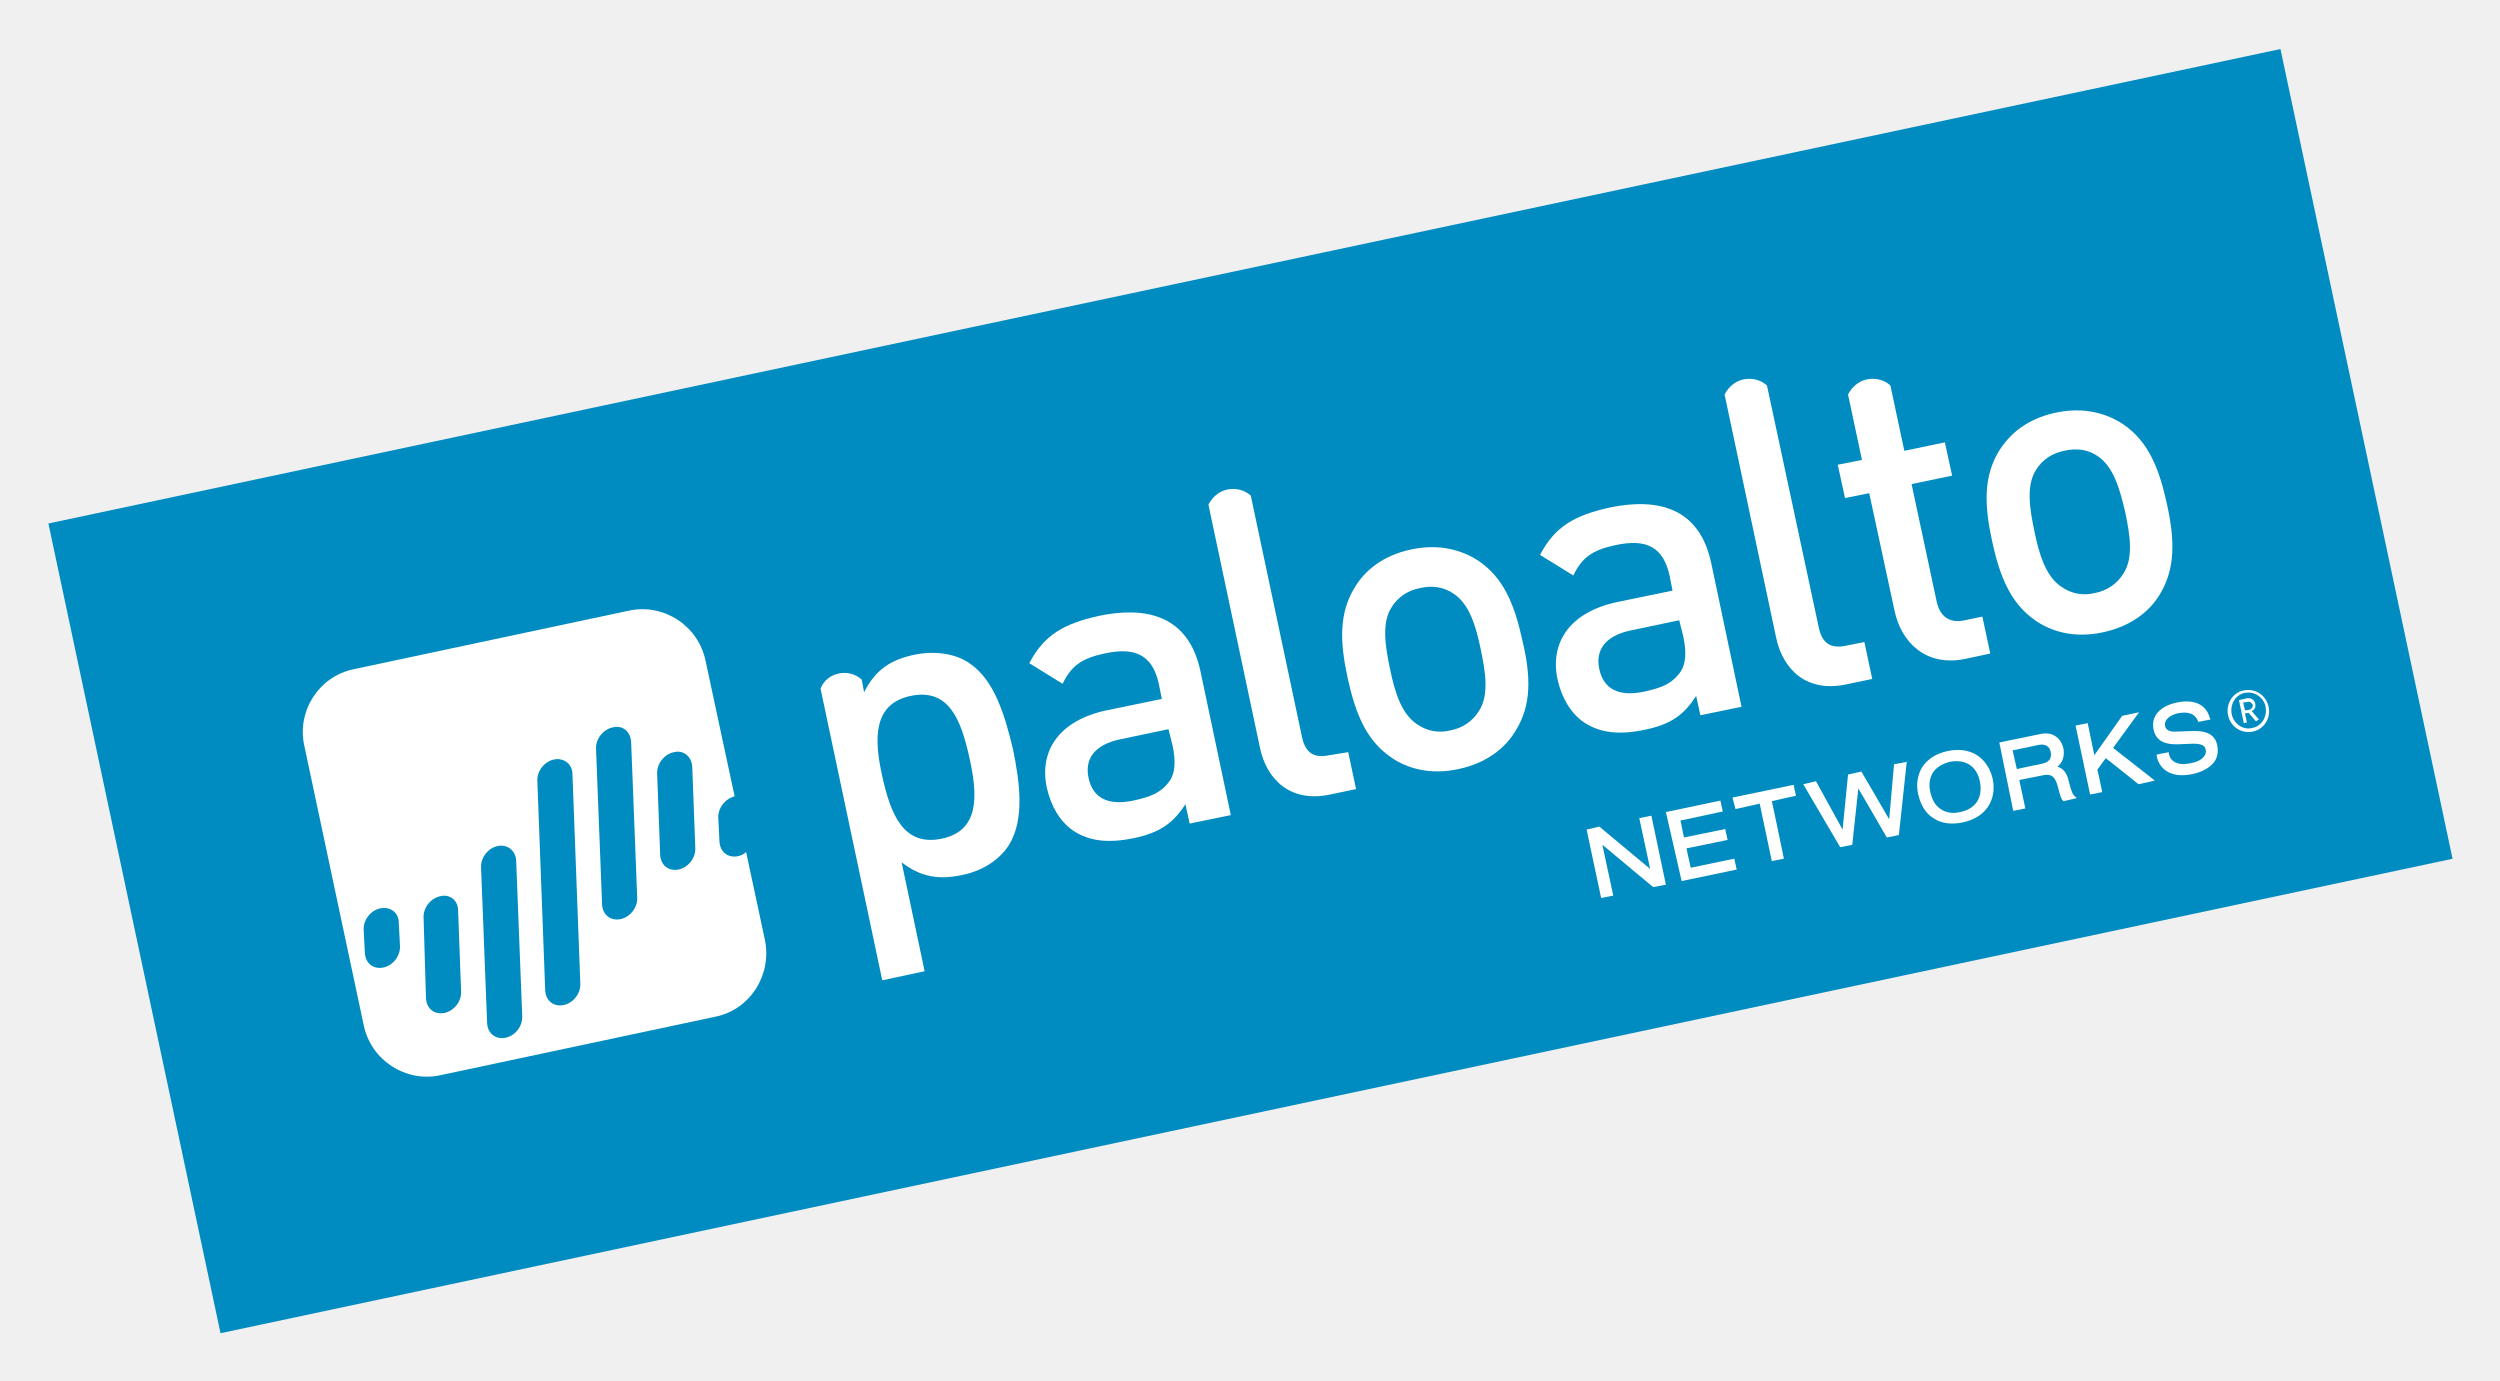
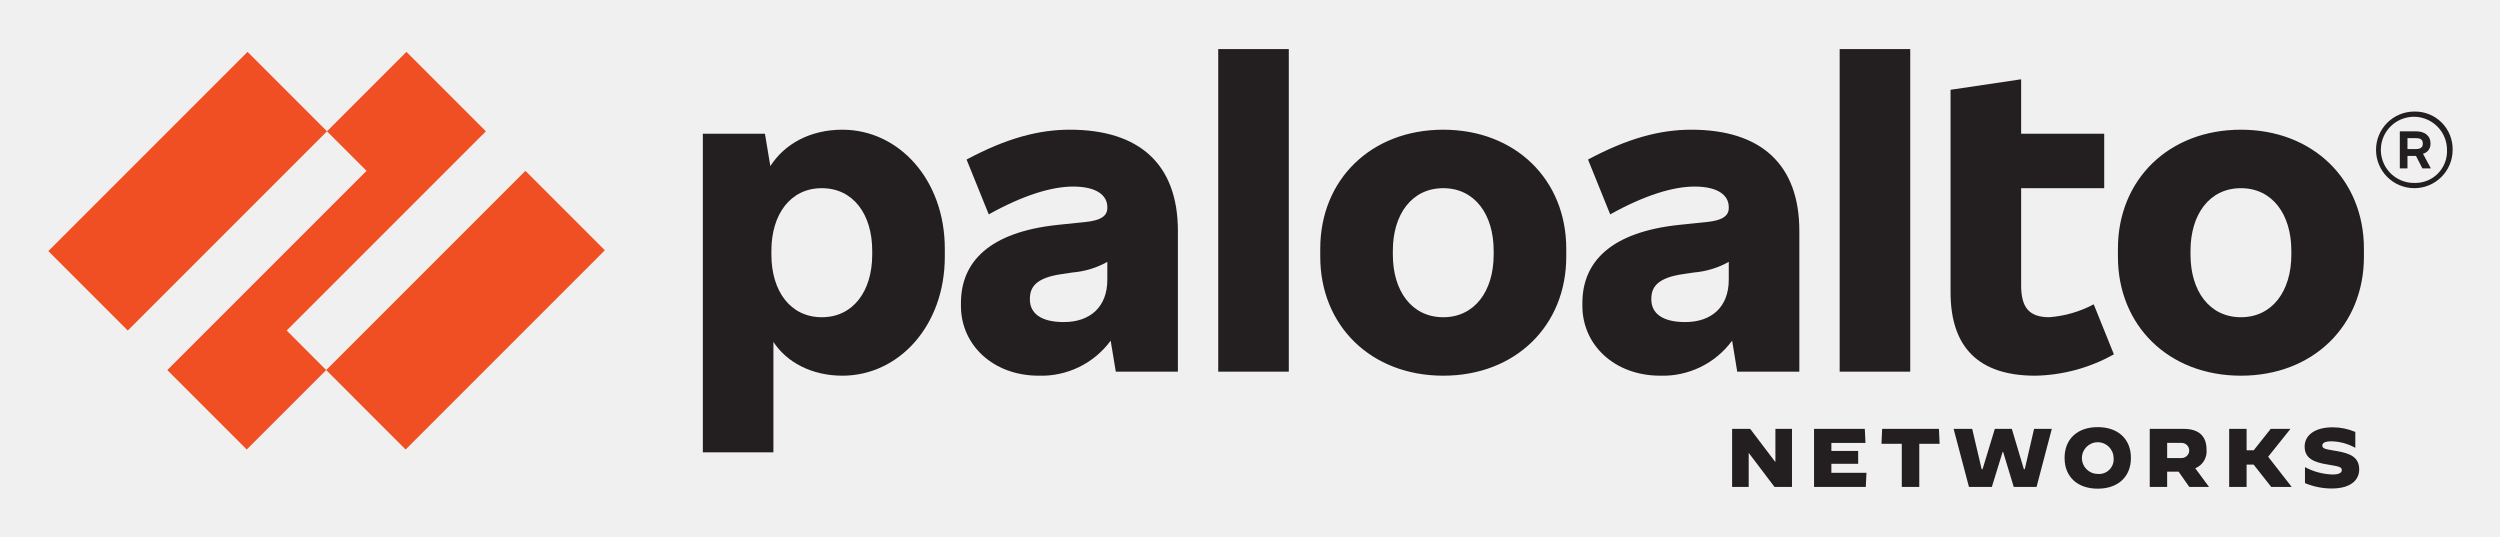
- <svg xmlns="http://www.w3.org/2000/svg" role="img" viewBox="-6.70 8.30 413.14 228.14">
-   <style>svg {enable-background:new 0 0 400 245}</style>
-   <style>.st1{fill:#fff}</style>
-   <g id="XMLID_139_">
-     <path id="XMLID_184_" fill="#008cc1" d="M11.4 54.1h377.1v136.8H11.4z" transform="rotate(-12 200.012 122.507)" />
-     <path id="XMLID_183_" d="M257.9 156.7l2-.4s-1.6-7.5-1.8-8.4c.7.6 8.4 7 8.4 7l2.1-.4-2.4-11.4-2 .4s1.6 7.5 1.8 8.4c-.7-.6-8.4-7-8.4-7l-2.1.5 2.4 11.3z" class="st1" />
-     <path id="XMLID_182_" d="M271.2 153.9l9.1-1.9-.4-1.8s-6.8 1.4-7.2 1.5l-.7-3.2 6.8-1.4-.4-1.8-6.8 1.4c-.1-.3-.5-2.5-.6-2.8.4-.1 7-1.5 7-1.5l-.4-1.8-9 1.9 2.6 11.4z" class="st1" />
-     <path id="XMLID_181_" d="M280.1 142s3.7-.8 4-.9c.1.4 2 9.5 2 9.5l2-.4s-1.9-9.2-2-9.5c.3-.1 4-.9 4-.9l-.4-1.8-10.1 2.1.5 1.9z" class="st1" />
-     <path id="XMLID_180_" d="M297.4 148.3l2-.4s.9-8.3 1-9.3c.5.8 4.7 8.1 4.7 8.1l2-.4 1.3-12.1-2.1.4s-.7 8.1-.8 9.1c-.5-.9-4.6-7.9-4.6-7.9l-2.2.5s-.8 8.1-.9 9.1c-.5-.9-4.4-8-4.4-8l-2.1.5 6.1 10.4z" class="st1" />
-     <path id="XMLID_177_" d="M315.2 132.4c-1.9.4-3.3 1.3-4.2 2.6-.8 1.3-1.1 2.9-.7 4.6.4 1.7 1.2 3.1 2.5 3.9 1.3.9 3 1.1 4.9.7 4.5-1 5.5-4.5 4.9-7.2-.6-2.7-2.9-5.5-7.4-4.6M314 142c-.9-.6-1.4-1.5-1.7-2.8-.3-1.3-.1-2.3.4-3.2.6-.9 1.6-1.5 2.8-1.8 2.6-.5 4.5.7 5 3.3.5 2.6-.7 4.5-3.3 5-1.2.3-2.3.1-3.2-.5" class="st1" />
-     <path id="XMLID_174_" d="M326 142.3l2-.4s-.9-4.3-1-4.7l4-.8c1.1-.2 1.9 0 2.4 2l.1.4c.3 1.1.4 1.5.7 1.8l.1.1 2.2-.5-.3-.3c-.4-.3-.6-.8-1.1-2.8-.3-1.2-1-1.9-1.8-2.1.9-.7 1.2-1.8 1-3-.3-1.4-1.5-2.9-3.8-2.4l-6.8 1.4 2.3 11.3zm-.1-10c.4-.1 4.3-.9 4.3-.9 1.1-.2 1.8.2 2 1.2.1.6.1 1.6-1.4 1.9 0 0-3.9.8-4.2.9-.1-.3-.6-2.7-.7-3.1" class="st1" />
-     <path id="XMLID_173_" d="M338.7 139.6l2-.4s-.7-3.5-.8-3.7c.1-.1 1.2-1.7 1.4-1.9.3.2 5.4 4.3 5.4 4.3l2.7-.6s-6.6-5.2-6.9-5.4c.2-.3 4.3-5.9 4.3-5.9l-2.8.6s-4.1 5.8-4.6 6.5l-1.1-5.3-2 .4 2.4 11.4z" class="st1" />
-     <path id="XMLID_172_" d="M349.2 128.9c.5 2.5 3.1 2.4 4 2.4l2.5-.1c1.4 0 2 .3 2.1 1 .1.4 0 .7-.2 1-.4.6-1.1 1-2.2 1.2-1.2.3-3.3.4-3.7-1.6v-.2l-2 .4v.2c.2 1.1.8 2 1.6 2.5 1.3.9 3.1.8 4.4.5 1-.2 2.7-.8 3.6-2.1.5-.8.6-1.7.4-2.7-.5-2.4-3.1-2.3-4-2.3l-2.7.1c-1.5.1-1.8-.5-1.9-.9-.1-.4 0-.7.2-1 .3-.5 1-.9 1.8-1.1 2.4-.5 3.1.5 3.4 1.2l.1.2 2-.4-.1-.2c-.6-2.3-2.6-3.2-5.5-2.6-2.8.6-4.3 2.3-3.8 4.5" class="st1" />
-     <path id="XMLID_169_" d="M153.5 117.9c-2.3-1.6-5.7-2.1-9.1-1.4-3.8.8-6.4 2.4-8.3 6.2l-.4-2.1c-1-.9-2.4-1.3-3.8-1-1.4.3-2.5 1.2-3 2.5l10.2 48.2 7-1.5-3.8-18c3.2 2.5 6.3 2.9 10 2.1 3.5-.7 6.2-2.6 7.7-4.9 2.7-4.3 1.8-10.5.7-15.9-1.3-5.4-3-11.4-7.2-14.2m-4.6 29c-6.3 1.3-8.4-4-9.8-10.3s-1.5-12 4.7-13.3c6.3-1.3 8.3 3.9 9.7 10.2 1.4 6.3 1.7 12.1-4.6 13.4" class="st1" />
-     <path id="XMLID_166_" d="M189.9 144.4l-.7-3.2c-2 3.1-4.2 4.7-8.5 5.6s-7.4.5-10-1.2c-2.2-1.5-3.7-4-4.4-7.1-1.3-6 1.9-11.1 9.8-12.8l9.2-1.9-.5-2.5c-1-4.5-3.6-6.2-9-5-3.8.8-5.5 2.1-6.9 5l-5.5-3.4c2.4-4.6 5.6-6.5 11.4-7.8 9.5-2 15.2 1.1 16.9 9.2l5 23.7-6.8 1.4zm-3.5-15.6l-8.1 1.7c-4.1.9-5.8 3.2-5.1 6.4.7 3.2 3.1 4.6 7.4 3.7 2.7-.6 4.6-1.2 6.1-3.4.8-1.3.9-3.1.4-5.6l-.7-2.8z" class="st1" />
-     <path id="XMLID_165_" d="M213 133.1c-2.8.6-4.1-.6-4.6-3.3L200 90.2c-1-.9-2.4-1.3-3.9-1-1.4.3-2.5 1.3-3.1 2.5l8.5 40.1c1.1 5.3 5 9.2 11.6 7.8l4.3-.9-1.3-6.1-3.1.5z" class="st1" />
-     <path id="XMLID_162_" d="M243.8 129c-1.7 2.9-4.8 5.4-9.5 6.4s-8.5-.1-11.2-2c-4-2.8-5.8-7.1-7.1-13.1-1.3-6-1.4-10.6 1.1-14.8 1.7-2.9 4.7-5.4 9.4-6.4s8.5.1 11.3 2c4 2.8 5.8 7.1 7.1 13.1 1.4 5.9 1.5 10.6-1.1 14.8m-10.3-22.6c-1.6-1.1-3.5-1.4-5.6-.9-2 .4-3.6 1.5-4.6 3.1-1.7 2.6-1.1 6.4-.3 10.2.8 3.9 1.9 7.5 4.5 9.2 1.6 1.1 3.5 1.5 5.5 1 2.1-.4 3.7-1.6 4.7-3.2 1.7-2.6 1.1-6.4.3-10.2-.8-3.9-1.9-7.5-4.5-9.2" class="st1" />
-     <path id="XMLID_161_" d="M298.4 115c-2.8.6-4.1-.6-4.6-3.3L285.3 72c-1-.9-2.4-1.3-3.9-1-1.4.3-2.5 1.3-3.1 2.5l8.5 40.1c1.1 5.3 5 9.2 11.6 7.8l4.3-.9-1.3-6.1-3 .6z" class="st1" />
-     <path id="XMLID_158_" d="M274.3 126.5l-.7-3.2c-2 3.1-4.1 4.7-8.5 5.6-4.3.9-7.4.5-10-1.2-2.2-1.5-3.7-4-4.4-7.1-1.3-6 1.9-11.1 9.8-12.8l9.2-1.9-.5-2.5c-1-4.5-3.6-6.2-9-5-3.8.8-5.5 2.1-6.9 5l-5.5-3.4c2.4-4.6 5.6-6.5 11.4-7.8 9.5-2 15.2 1.1 16.9 9.2l5 23.7-6.8 1.4zm-3.5-15.7l-8.1 1.7c-4.1.9-5.8 3.2-5.1 6.4.7 3.2 3.1 4.6 7.4 3.7 2.7-.6 4.6-1.2 6.1-3.4.8-1.3.9-3.1.4-5.6l-.7-2.8z" class="st1" />
-     <path id="XMLID_157_" d="M315.9 86.9l-1.2-5.5-6.7 1.4-2.3-10.8c-1-.9-2.4-1.3-3.9-1-1.4.3-2.5 1.3-3.1 2.5l2.3 10.8-4 .8 1.2 5.5 4-.8 4.2 19.5c1.1 5.1 5.1 9.2 11.6 7.9l4.2-.9-1.3-6.1-2.9.6c-2.6.6-4.2-.7-4.7-3.3l-4.1-19.2 6.7-1.4z" class="st1" />
-     <path id="XMLID_154_" d="M350.3 106.4c-1.7 2.9-4.8 5.4-9.5 6.4s-8.5-.1-11.2-2c-4-2.8-5.8-7.1-7.1-13.1-1.3-6-1.4-10.6 1.1-14.8 1.8-2.9 4.7-5.4 9.4-6.4s8.5.1 11.3 2c4 2.8 5.8 7.1 7.1 13.1 1.3 5.9 1.4 10.6-1.1 14.8M340 83.7c-1.6-1.1-3.5-1.4-5.6-.9-2 .4-3.6 1.5-4.6 3.1-1.7 2.6-1.1 6.4-.3 10.2.8 3.9 1.9 7.5 4.5 9.2 1.6 1.1 3.5 1.5 5.5 1 2.1-.4 3.7-1.6 4.7-3.2 1.7-2.6 1.1-6.4.3-10.2-.9-3.8-1.9-7.4-4.5-9.2" class="st1" />
-     <path id="XMLID_149_" d="M365.6 129.2c-1.9.4-3.7-.8-4.1-2.7-.4-1.9.8-3.8 2.6-4.1 1.9-.4 3.7.8 4.1 2.7.4 1.8-.7 3.7-2.6 4.1m-1.3-6.4c-1.6.3-2.5 1.9-2.2 3.5.3 1.6 1.9 2.7 3.4 2.3 1.6-.3 2.5-1.9 2.2-3.5-.3-1.6-1.9-2.6-3.4-2.3m1.8 4.7l-1.2-1.4-.6.1.3 1.5-.5.1-.8-3.8 1.3-.3c.6-.1 1.3.2 1.4.9.1.6-.1 1-.6 1.2l1.2 1.4-.5.3zm-1.4-3.2l-.7.1.3 1.3.7-.1c.4-.1.6-.4.6-.8-.2-.4-.5-.6-.9-.5" class="st1" />
-     <g id="XMLID_140_">
-       <path id="XMLID_141_" d="M112 143.5c-.1-1.6 1.1-3.2 2.7-3.6l-4.8-22.4c-1.2-5.8-6.9-9.5-12.6-8.3l-45.6 9.7c-5.7 1.2-9.4 6.9-8.1 12.7l9.8 46.1c1.2 5.8 6.9 9.5 12.6 8.3l45.6-9.7c5.7-1.2 9.3-6.9 8.1-12.7l-3.1-14.5c-.4.4-.9.6-1.4.7-1.6.3-2.9-.7-3-2.4l-.2-3.9m-52.8 17.3l.2 3.8c.1 1.7-1.2 3.3-2.8 3.6-1.6.3-2.9-.7-3-2.4l-.2-3.8c-.1-1.7 1.2-3.3 2.8-3.6 1.6-.3 3 .7 3 2.4m9.8-2.1l.5 13.4c.1 1.7-1.2 3.3-2.8 3.6-1.6.3-2.9-.7-3-2.4l-.4-13.3c-.1-1.7 1.2-3.3 2.8-3.6 1.5-.4 2.9.7 2.9 2.3m9.6-8.2l1 25.7c.1 1.7-1.2 3.3-2.8 3.6-1.6.3-2.9-.7-3-2.4l-1-25.7c-.1-1.7 1.2-3.3 2.8-3.6 1.6-.3 2.9.8 3 2.4m9.3-14.3l1.3 34.6c.1 1.7-1.2 3.3-2.8 3.6-1.6.3-2.9-.7-3-2.4l-1.3-34.6c-.1-1.7 1.2-3.3 2.8-3.6 1.6-.3 3 .8 3 2.4m9.7-5.3l1 25.7c.1 1.7-1.2 3.3-2.8 3.6-1.6.3-2.9-.7-3-2.4l-1-25.7c-.1-1.7 1.2-3.3 2.8-3.6 1.6-.4 2.9.7 3 2.4m10.1 4.1l.5 13.4c.1 1.7-1.2 3.3-2.8 3.6-1.6.3-2.9-.7-3-2.4l-.5-13.4c-.1-1.7 1.2-3.3 2.8-3.6 1.5-.4 2.9.7 3 2.4" class="st1" />
-     </g>
-   </g>
+ <svg xmlns="http://www.w3.org/2000/svg" role="img" viewBox="-4.90 77.35 410.54 88.04">
+   <defs>
+     <style>.cls-1{fill:#231f20}.cls-2{fill:#f04e23}</style>
+   </defs>
+   <path d="M170.781 98.648c-5.099 0-10.397 1.391-16.953 4.901l3.642 9.006c5.695-3.179 10.397-4.569 13.841-4.569 3.907 0 5.629 1.457 5.629 3.377v.132c0 1.325-1.059 2.053-3.642 2.318l-4.503.464c-11.258 1.192-15.894 6.093-15.894 12.847v.464c0 6.424 5.298 11.457 12.781 11.457a14.115 14.115 0 0 0 11.809-5.752l.84 5.09h10.198v-23.112c0-10.927-6.291-16.622-17.748-16.622m-.993 31.589c-3.775 0-5.563-1.457-5.563-3.708v-.133c0-1.987 1.126-3.444 5.232-4.039l1.788-.265a14.06 14.06 0 0 0 5.695-1.74v2.932c0 4.437-2.781 6.953-7.152 6.953" class="cls-1" />
+   <path d="M74.889 98.913L61.843 85.867 48.797 98.913l6.49 6.49-32.715 32.715 13.046 13.046 13.046-13.046-6.49-6.49 32.715-32.715z" class="cls-2" />
+   <path d="M3.036 118.581l32.715-32.714 13.046 13.046-32.715 32.714zm45.629 19.538l32.714-32.715 13.046 13.046-32.714 32.715z" class="cls-2" />
+   <path d="M195.152 85.404h11.589v52.979h-11.589zm-61.721 13.244c-5.269 0-9.499 2.331-11.828 5.982l-.887-5.32h-10.198v52.317h11.589V133.494c2.205 3.401 6.38 5.551 11.324 5.551 9.271 0 16.821-8.212 16.821-19.536v-1.324c0-11.324-7.55-19.536-16.821-19.536m4.901 20.53c0 5.96-3.113 10.265-8.278 10.265s-8.278-4.305-8.278-10.265v-.662c0-5.96 3.113-10.265 8.278-10.265s8.278 4.304 8.278 10.265zm224.764-20.53c-11.854 0-20.199 8.212-20.199 19.536v1.324c0 11.324 8.344 19.536 20.199 19.536 11.854 0 20.198-8.212 20.198-19.536v-1.324c0-11.324-8.344-19.536-20.198-19.536m8.278 20.53c0 5.96-3.113 10.265-8.278 10.265-5.166 0-8.278-4.305-8.278-10.265v-.662c0-5.96 3.112-10.265 8.278-10.265 5.165 0 8.278 4.304 8.278 10.265zm22.847-18.145v-.198c0-1.126-.861-1.921-2.384-1.921h-2.649v6.093h1.258V102.953h1.399l1.051 2.053h1.391l-1.294-2.411a1.591 1.591 0 0 0 1.228-1.563m-3.775-.993h1.391c.795 0 1.126.265 1.126.861v.066c0 .53-.331.861-1.126.861h-1.391z" class="cls-1" />
+   <path d="M391.572 95.668a6.291 6.291 0 1 0 6.291 6.291 6.166 6.166 0 0 0-6.291-6.291m0 11.722a5.431 5.431 0 1 1 5.364-5.43 5.2 5.2 0 0 1-5.364 5.43M297.202 85.404h11.589v52.979h-11.589zm34.437 44.039c-3.378 0-4.636-1.656-4.636-5.232V108.251h13.642v-8.94h-13.642v-8.94l-11.59 1.722v33.244c0 9.073 4.636 13.708 13.907 13.708a27.438 27.438 0 0 0 12.914-3.51l-3.311-8.212a18.462 18.462 0 0 1-7.284 2.119m-58.807-30.794c-5.099 0-10.397 1.391-16.953 4.901l3.642 9.006c5.695-3.179 10.397-4.569 13.841-4.569 3.907 0 5.629 1.457 5.629 3.377v.132c0 1.325-1.059 2.053-3.642 2.318l-4.503.464c-11.258 1.192-15.894 6.093-15.894 12.847v.464c0 6.424 5.298 11.457 12.781 11.457a14.116 14.116 0 0 0 11.809-5.752l.84 5.09h10.198v-23.112c0-10.927-6.291-16.622-17.748-16.622m-.993 31.589c-3.775 0-5.563-1.457-5.563-3.708v-.133c0-1.987 1.126-3.444 5.232-4.039l1.788-.265a14.062 14.062 0 0 0 5.695-1.74v2.932c0 4.437-2.781 6.953-7.152 6.953m-39.734-31.589c-11.854 0-20.198 8.212-20.198 19.536v1.324c0 11.324 8.344 19.536 20.198 19.536s20.198-8.212 20.198-19.536v-1.324c0-11.324-8.344-19.536-20.198-19.536m8.278 20.53c0 5.96-3.113 10.265-8.278 10.265s-8.278-4.305-8.278-10.265v-.662c0-5.96 3.112-10.265 8.278-10.265s8.278 4.304 8.278 10.265zM279.541 147.777h2.969l4.1 5.407h.04v-5.407h2.724v9.533h-2.873l-4.195-5.543h-.041v5.543h-2.724v-9.533zm13.455 0h8.335l.109 2.315h-5.597v1.308h4.398v2.111h-4.398v1.484h5.76l-.109 2.315h-8.498v-9.533zm14.408 2.451h-3.336l.108-2.451h9.329l.109 2.451h-3.337v7.082h-2.873v-7.082zm8.511-2.451h3.051l1.552 6.619h.15l2.016-6.619h2.792l1.974 6.619h.15l1.525-6.619h2.915l-2.506 9.533h-3.745l-1.743-5.747h-.082l-1.77 5.747h-3.759l-2.52-9.533zm18.221 4.767c0-3.105 2.111-5.053 5.447-5.053 3.337 0 5.448 1.948 5.448 5.053s-2.111 5.053-5.448 5.053c-3.336 0-5.447-1.948-5.447-5.053m8.048 0a2.601 2.601 0 1 0-2.615 2.629 2.393 2.393 0 0 0 2.615-2.629m5.937-4.767h5.557c2.533 0 3.772 1.198 3.772 3.418a2.97 2.97 0 0 1-1.852 3.051l2.26 3.064h-3.241l-1.757-2.506h-1.879v2.506h-2.86zm5.189 4.794a1.247 1.247 0 1 0 0-2.492h-2.328v2.492zm7.857-4.794h2.86v3.514h1.171l2.792-3.514h3.214l.014.014-3.65 4.562 3.854 4.943-.014.014h-3.336l-2.887-3.663h-1.158v3.663h-2.86v-9.533zm12.447 8.907v-2.615h.014a10.195 10.195 0 0 0 4.494 1.199c1.021 0 1.539-.245 1.539-.722 0-.477-.341-.599-2.384-.926-2.233-.354-3.718-1.021-3.718-2.942 0-1.784 1.566-3.159 4.63-3.159a9.53 9.53 0 0 1 3.691.763v2.588l-.014.013a8.354 8.354 0 0 0-3.881-1.062c-1.089 0-1.525.259-1.525.695 0 .558.667.613 2.342.899 2.233.381 3.717 1.008 3.717 3.023 0 1.566-1.171 3.132-4.535 3.132a11.379 11.379 0 0 1-4.372-.885" class="cls-1" />
</svg>
